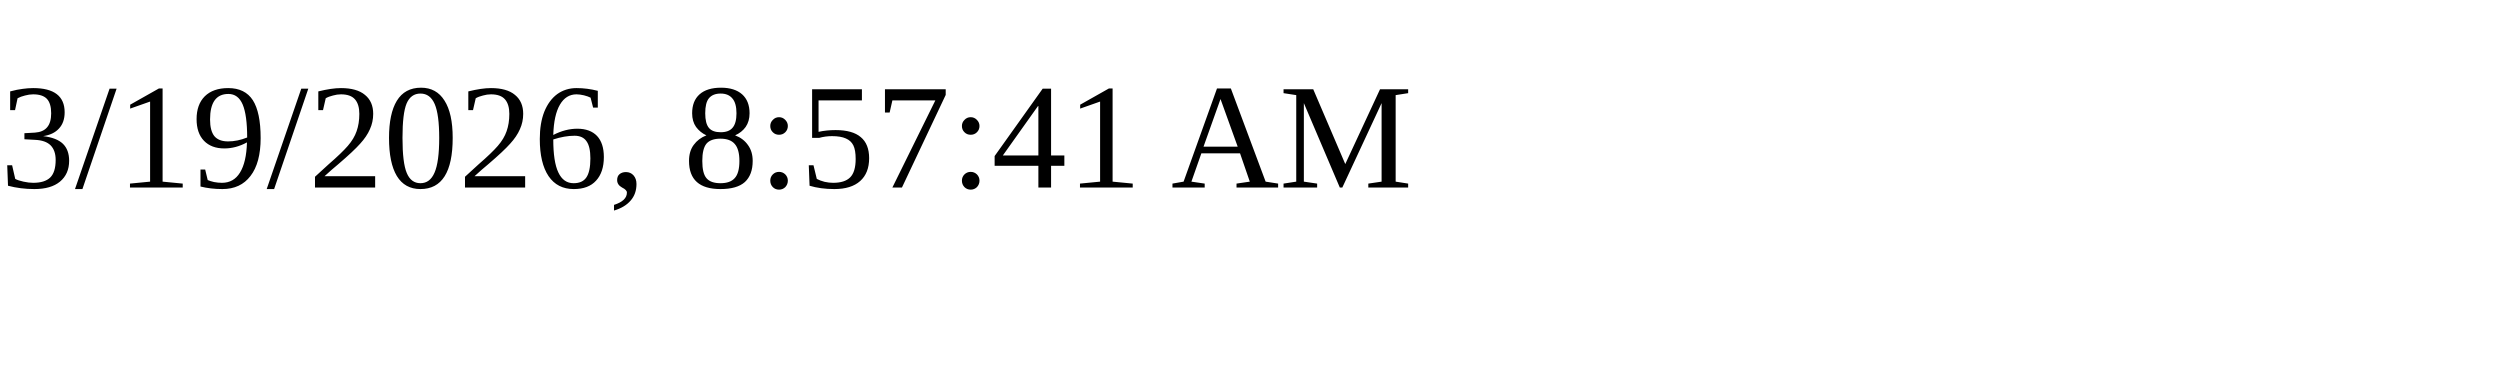
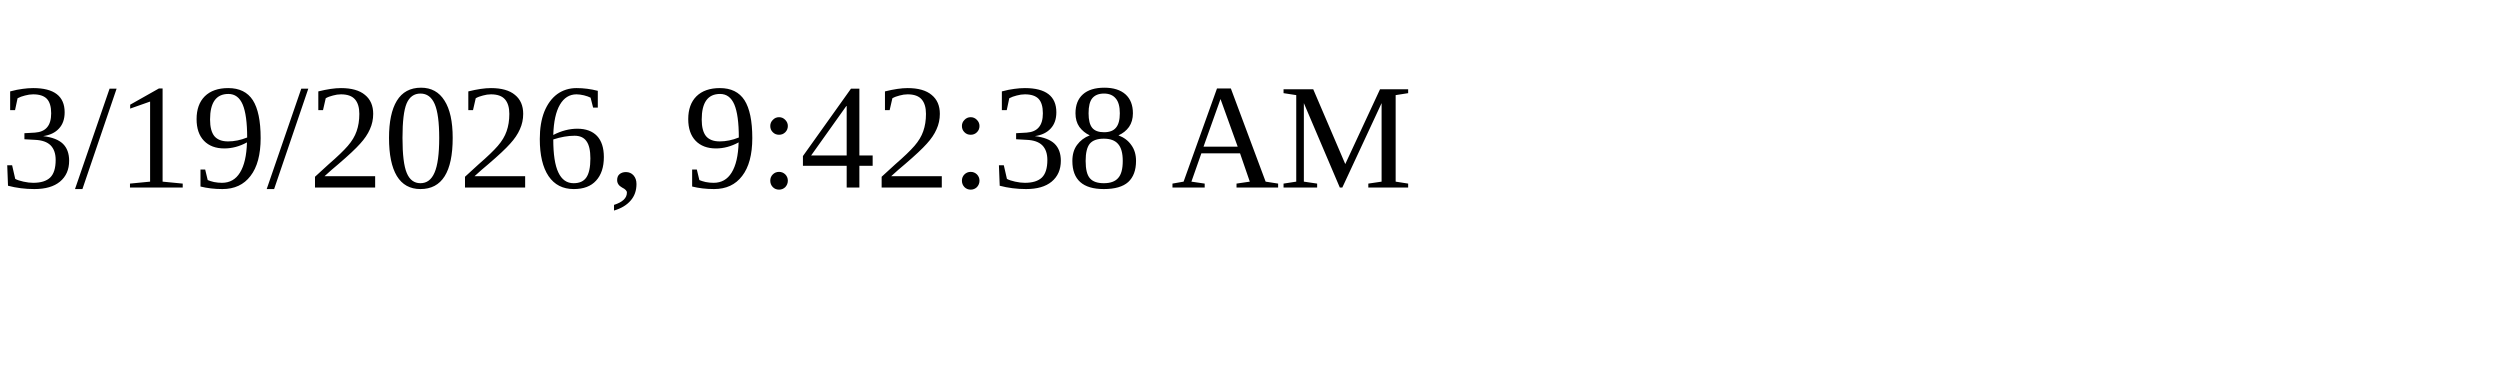
<svg xmlns="http://www.w3.org/2000/svg" height="30" width="200">
-   <text x="0" y="15">3/19/2026, 8:57:41 AM</text>
+   <text x="0" y="15">3/19/2026, 9:42:38 AM</text>
</svg>
